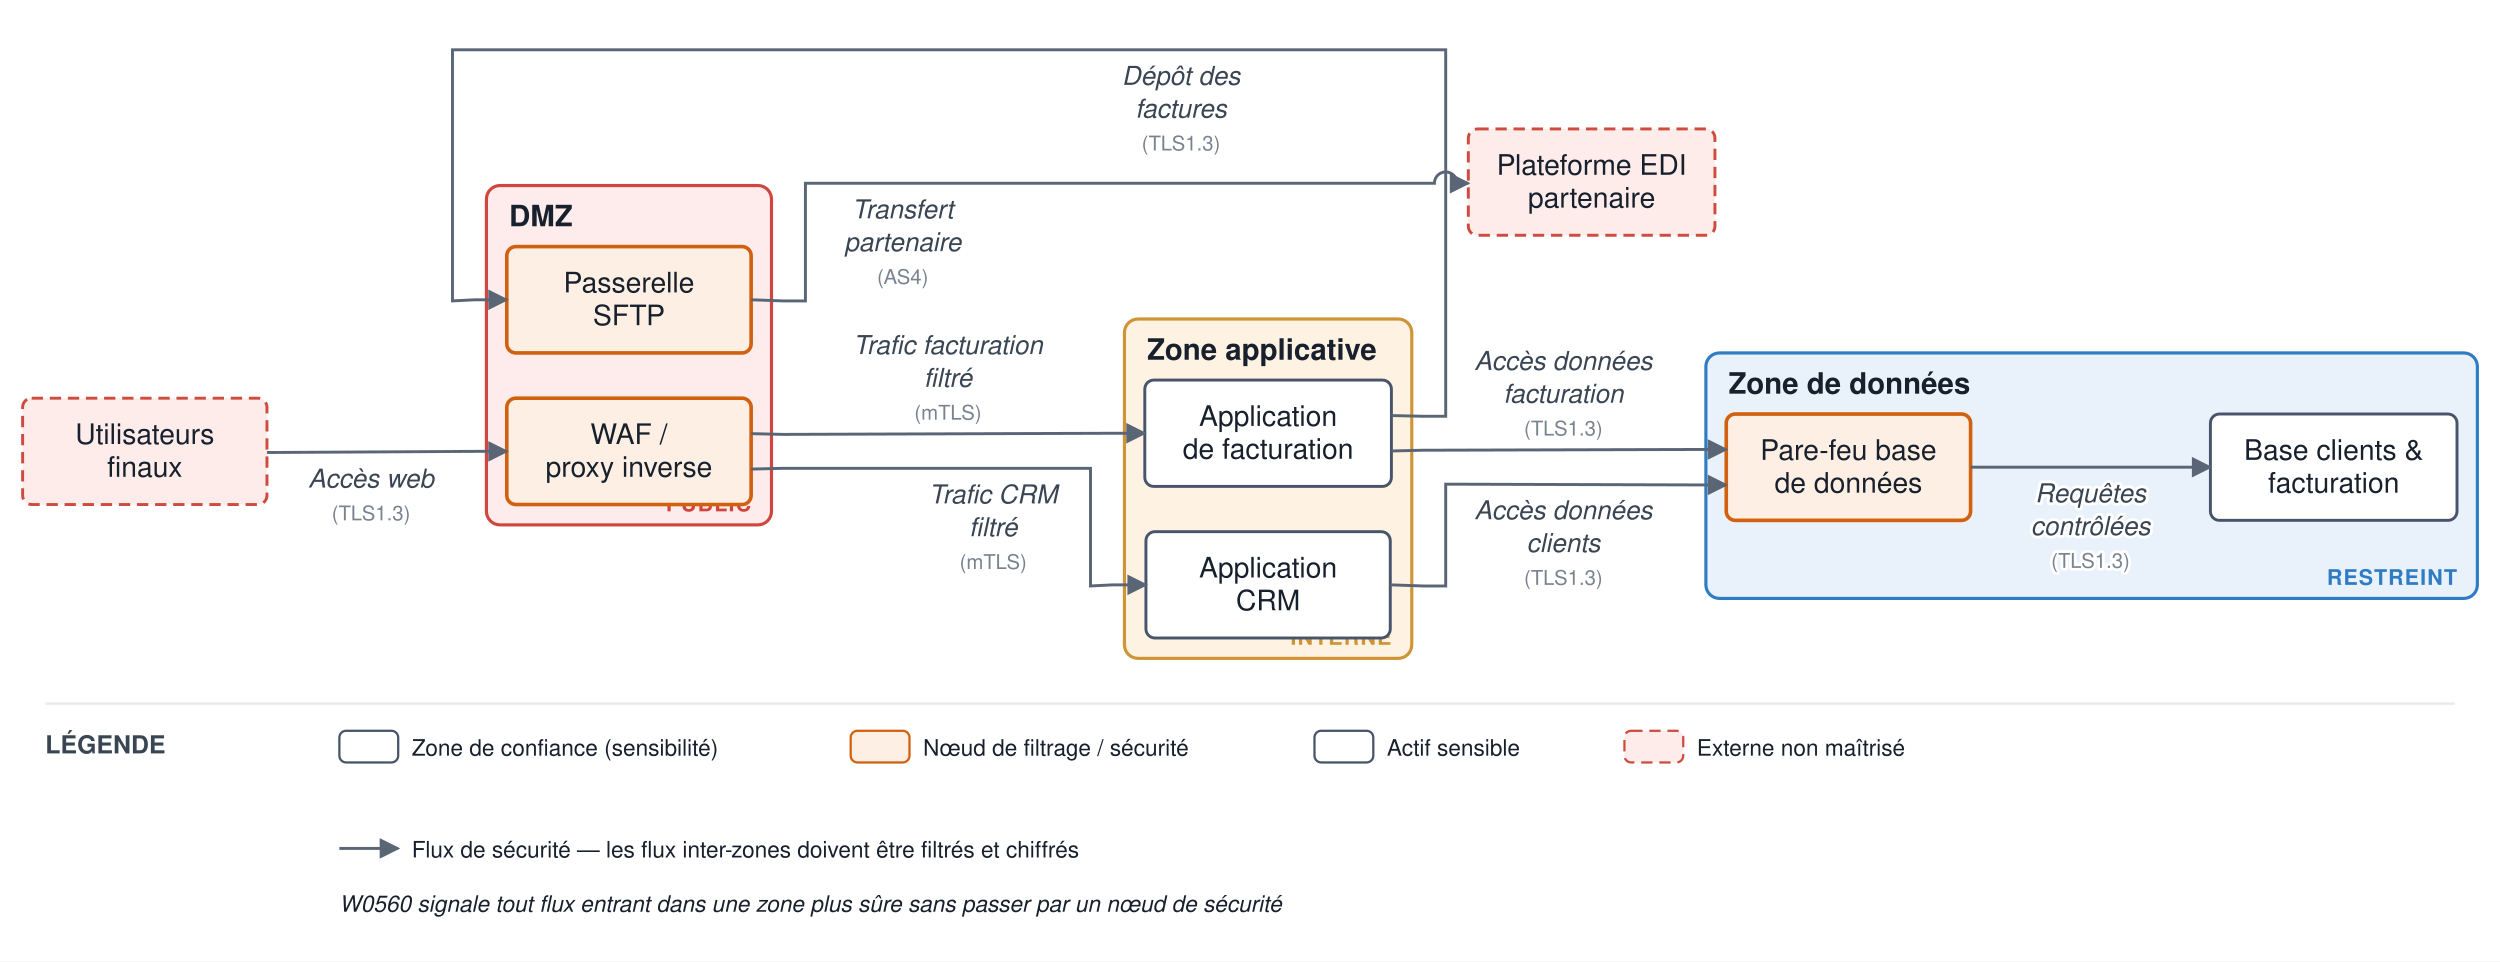
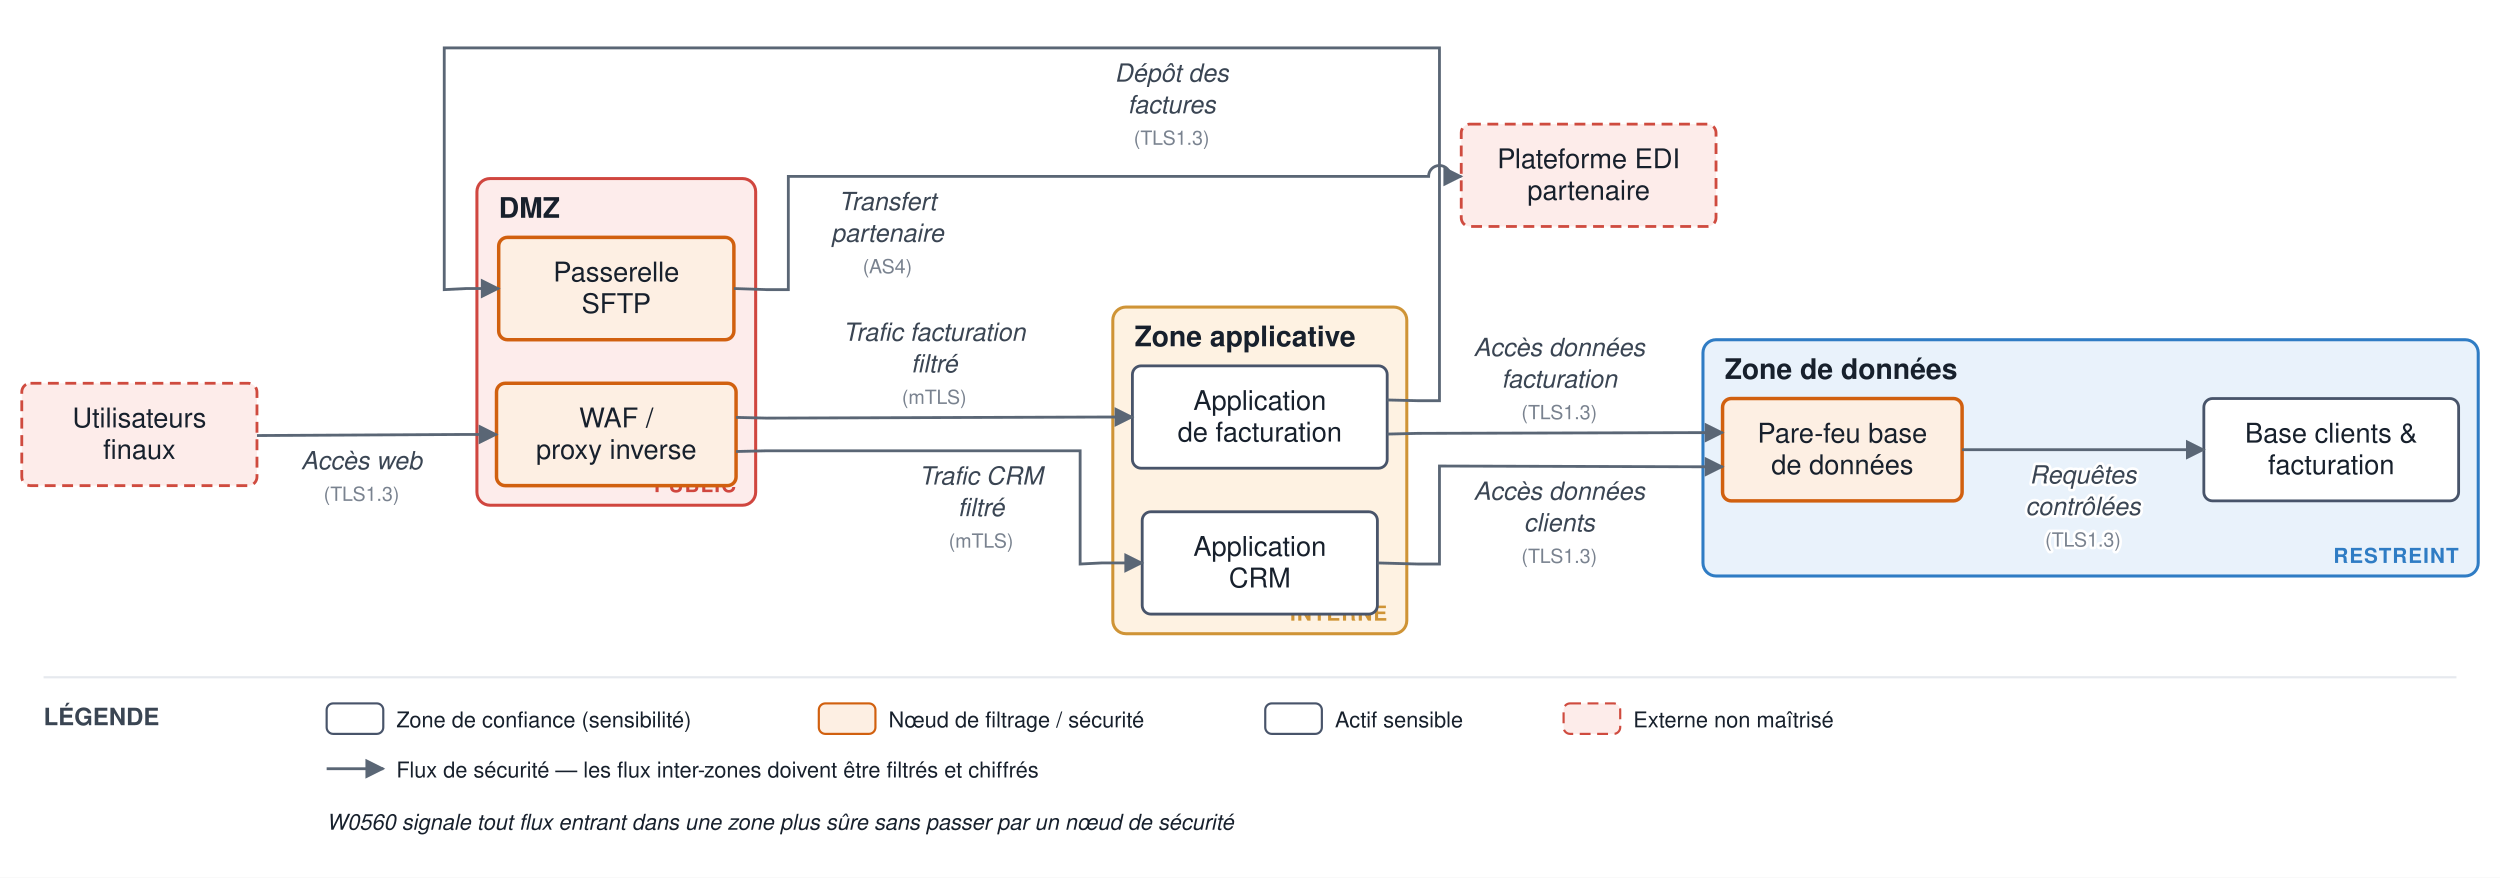
- <svg xmlns="http://www.w3.org/2000/svg" viewBox="0 0 1105 425" font-family="Helvetica,Arial,sans-serif">
+ <svg xmlns="http://www.w3.org/2000/svg" viewBox="0 0 1148 403" font-family="Helvetica,Arial,sans-serif">
  <defs>
    <marker id="arr" viewBox="0 0 10 10" refX="9" refY="5" markerWidth="7" markerHeight="7" orient="auto-start-reverse">
      <path d="M0,0 L10,5 L0,10 z" fill="#5a6675" />
    </marker>
  </defs>
-   <rect width="1105" height="425" fill="#ffffff" />
-   <rect x="215" y="82" width="126" height="150" rx="6" fill="#fdeceb" stroke="#d0463f" stroke-width="1.4" />
-   <text x="225" y="100" font-size="13" font-weight="bold" fill="#17202c">DMZ</text>
-   <text x="332" y="226" font-size="9.5" text-anchor="end" font-weight="bold" fill="#d0463f" letter-spacing="0.5">PUBLIC</text>
-   <rect x="497" y="141" width="127" height="150" rx="6" fill="#fef2e2" stroke="#cf9436" stroke-width="1.4" />
-   <text x="507" y="159" font-size="13" font-weight="bold" fill="#17202c">Zone applicative</text>
-   <text x="615" y="285" font-size="9.5" text-anchor="end" font-weight="bold" fill="#cf9436" letter-spacing="0.5">INTERNE</text>
-   <rect x="754" y="156" width="341" height="108.5" rx="6" fill="#e9f2fb" stroke="#2f7cc4" stroke-width="1.4" />
-   <text x="764" y="174" font-size="13" font-weight="bold" fill="#17202c">Zone de données</text>
-   <text x="1086" y="258.5" font-size="9.5" text-anchor="end" font-weight="bold" fill="#2f7cc4" letter-spacing="0.5">RESTREINT</text>
-   <rect x="224" y="176" width="108" height="47" rx="4" fill="#fdefe3" stroke="#d1600f" stroke-width="1.6" />
-   <text x="278" y="196.25" font-size="12.5" text-anchor="middle" fill="#17202c">WAF /</text>
-   <text x="278" y="210.75" font-size="12.5" text-anchor="middle" fill="#17202c">proxy inverse</text>
-   <rect x="224" y="109" width="108" height="47" rx="4" fill="#fdefe3" stroke="#d1600f" stroke-width="1.6" />
-   <text x="278" y="129.25" font-size="12.5" text-anchor="middle" fill="#17202c">Passerelle</text>
-   <text x="278" y="143.75" font-size="12.5" text-anchor="middle" fill="#17202c">SFTP</text>
-   <rect x="506" y="168" width="109" height="47" rx="4" fill="#ffffff" stroke="#48546a" stroke-width="1.3" />
-   <text x="560.5" y="188.25" font-size="12.5" text-anchor="middle" fill="#17202c">Application</text>
-   <text x="560.5" y="202.75" font-size="12.5" text-anchor="middle" fill="#17202c">de facturation</text>
-   <rect x="506.5" y="235" width="108" height="47" rx="4" fill="#ffffff" stroke="#48546a" stroke-width="1.3" />
-   <text x="560.5" y="255.25" font-size="12.5" text-anchor="middle" fill="#17202c">Application</text>
-   <text x="560.5" y="269.75" font-size="12.5" text-anchor="middle" fill="#17202c">CRM</text>
-   <rect x="763" y="183" width="108" height="47" rx="4" fill="#fdefe3" stroke="#d1600f" stroke-width="1.6" />
-   <text x="817" y="203.25" font-size="12.5" text-anchor="middle" fill="#17202c">Pare-feu base</text>
-   <text x="817" y="217.75" font-size="12.5" text-anchor="middle" fill="#17202c">de données</text>
-   <rect x="977" y="183" width="109" height="47" rx="4" fill="#ffffff" stroke="#48546a" stroke-width="1.3" />
-   <text x="1031.5" y="203.25" font-size="12.5" text-anchor="middle" fill="#17202c">Base clients &amp;</text>
-   <text x="1031.5" y="217.75" font-size="12.5" text-anchor="middle" fill="#17202c">facturation</text>
+   <rect width="1148" height="403" fill="#ffffff" />
+   <rect x="219" y="82" width="128" height="150" rx="6" fill="#fdeceb" stroke="#d0463f" stroke-width="1.4" />
+   <text x="229" y="100" font-size="13" font-weight="bold" fill="#17202c">DMZ</text>
+   <text x="338" y="226" font-size="9.5" text-anchor="end" font-weight="bold" fill="#d0463f" letter-spacing="0.5">PUBLIC</text>
+   <rect x="511" y="141" width="135" height="150" rx="6" fill="#fef2e2" stroke="#cf9436" stroke-width="1.4" />
+   <text x="521" y="159" font-size="13" font-weight="bold" fill="#17202c">Zone applicative</text>
+   <text x="637" y="285" font-size="9.5" text-anchor="end" font-weight="bold" fill="#cf9436" letter-spacing="0.5">INTERNE</text>
+   <rect x="782" y="156" width="356" height="108.5" rx="6" fill="#e9f2fb" stroke="#2f7cc4" stroke-width="1.4" />
+   <text x="792" y="174" font-size="13" font-weight="bold" fill="#17202c">Zone de données</text>
+   <text x="1129" y="258.5" font-size="9.5" text-anchor="end" font-weight="bold" fill="#2f7cc4" letter-spacing="0.5">RESTREINT</text>
+   <rect x="228" y="176" width="110" height="47" rx="4" fill="#fdefe3" stroke="#d1600f" stroke-width="1.6" />
+   <text x="283" y="196.25" font-size="12.5" text-anchor="middle" fill="#17202c">WAF /</text>
+   <text x="283" y="210.75" font-size="12.5" text-anchor="middle" fill="#17202c">proxy inverse</text>
+   <rect x="229" y="109" width="108" height="47" rx="4" fill="#fdefe3" stroke="#d1600f" stroke-width="1.6" />
+   <text x="283" y="129.25" font-size="12.5" text-anchor="middle" fill="#17202c">Passerelle</text>
+   <text x="283" y="143.75" font-size="12.5" text-anchor="middle" fill="#17202c">SFTP</text>
+   <rect x="520" y="168" width="117" height="47" rx="4" fill="#ffffff" stroke="#48546a" stroke-width="1.3" />
+   <text x="578.5" y="188.25" font-size="12.5" text-anchor="middle" fill="#17202c">Application</text>
+   <text x="578.5" y="202.75" font-size="12.5" text-anchor="middle" fill="#17202c">de facturation</text>
+   <rect x="524.5" y="235" width="108" height="47" rx="4" fill="#ffffff" stroke="#48546a" stroke-width="1.3" />
+   <text x="578.5" y="255.25" font-size="12.5" text-anchor="middle" fill="#17202c">Application</text>
+   <text x="578.5" y="269.75" font-size="12.5" text-anchor="middle" fill="#17202c">CRM</text>
+   <rect x="791" y="183" width="110" height="47" rx="4" fill="#fdefe3" stroke="#d1600f" stroke-width="1.6" />
+   <text x="846" y="203.25" font-size="12.5" text-anchor="middle" fill="#17202c">Pare-feu base</text>
+   <text x="846" y="217.75" font-size="12.5" text-anchor="middle" fill="#17202c">de données</text>
+   <rect x="1012" y="183" width="117" height="47" rx="4" fill="#ffffff" stroke="#48546a" stroke-width="1.3" />
+   <text x="1070.5" y="203.25" font-size="12.5" text-anchor="middle" fill="#17202c">Base clients &amp;</text>
+   <text x="1070.5" y="217.75" font-size="12.5" text-anchor="middle" fill="#17202c">facturation</text>
  <rect x="10" y="176" width="108" height="47" rx="4" fill="#fdecea" stroke="#cf4b3f" stroke-width="1.3" stroke-dasharray="5 3" />
  <text x="64" y="196.25" font-size="12.5" text-anchor="middle" fill="#17202c">Utilisateurs</text>
  <text x="64" y="210.75" font-size="12.5" text-anchor="middle" fill="#17202c">finaux</text>
-   <rect x="649" y="57" width="109" height="47" rx="4" fill="#fdecea" stroke="#cf4b3f" stroke-width="1.3" stroke-dasharray="5 3" />
-   <text x="703.5" y="77.25" font-size="12.5" text-anchor="middle" fill="#17202c">Plateforme EDI</text>
-   <text x="703.5" y="91.75" font-size="12.5" text-anchor="middle" fill="#17202c">partenaire</text>
-   <path d="M 118 200 L 210 199.5 L 224 199.5" fill="none" stroke="#5a6675" stroke-width="1.3" marker-end="url(#arr)" />
-   <text x="164" y="215.5" font-size="11.5" text-anchor="middle" fill="#3a4553" font-style="italic" stroke="#ffffff" stroke-width="2.5" paint-order="stroke" stroke-linejoin="round">Accès web</text>
-   <text x="164" y="230" font-size="9" text-anchor="middle" fill="#79828f" stroke="#ffffff" stroke-width="2.5" paint-order="stroke" stroke-linejoin="round">(TLS1.3)</text>
-   <path d="M 332 191.667 L 346 192 L 492 191.5 L 506 191.5" fill="none" stroke="#5a6675" stroke-width="1.3" marker-end="url(#arr)" />
-   <text x="419" y="156.5" font-size="11.5" text-anchor="middle" fill="#3a4553" font-style="italic" stroke="#ffffff" stroke-width="2.5" paint-order="stroke" stroke-linejoin="round">Trafic facturation</text>
-   <text x="419" y="171" font-size="11.5" text-anchor="middle" fill="#3a4553" font-style="italic" stroke="#ffffff" stroke-width="2.5" paint-order="stroke" stroke-linejoin="round">filtré</text>
-   <text x="419" y="185.5" font-size="9" text-anchor="middle" fill="#79828f" stroke="#ffffff" stroke-width="2.5" paint-order="stroke" stroke-linejoin="round">(mTLS)</text>
-   <path d="M 332 207.333 L 346 207 L 482 207 L 482 259 L 492 258.5 L 506.5 258.5" fill="none" stroke="#5a6675" stroke-width="1.3" marker-end="url(#arr)" />
-   <text x="439" y="222.5" font-size="11.5" text-anchor="middle" fill="#3a4553" font-style="italic" stroke="#ffffff" stroke-width="2.5" paint-order="stroke" stroke-linejoin="round">Trafic CRM</text>
-   <text x="439" y="237" font-size="11.5" text-anchor="middle" fill="#3a4553" font-style="italic" stroke="#ffffff" stroke-width="2.5" paint-order="stroke" stroke-linejoin="round">filtré</text>
-   <text x="439" y="251.5" font-size="9" text-anchor="middle" fill="#79828f" stroke="#ffffff" stroke-width="2.5" paint-order="stroke" stroke-linejoin="round">(mTLS)</text>
-   <path d="M 615 199.333 L 629 199 L 749 198.667 L 763 198.667" fill="none" stroke="#5a6675" stroke-width="1.3" marker-end="url(#arr)" />
-   <text x="691" y="163.5" font-size="11.5" text-anchor="middle" fill="#3a4553" font-style="italic" stroke="#ffffff" stroke-width="2.5" paint-order="stroke" stroke-linejoin="round">Accès données</text>
-   <text x="691" y="178" font-size="11.5" text-anchor="middle" fill="#3a4553" font-style="italic" stroke="#ffffff" stroke-width="2.5" paint-order="stroke" stroke-linejoin="round">facturation</text>
-   <text x="691" y="192.5" font-size="9" text-anchor="middle" fill="#79828f" stroke="#ffffff" stroke-width="2.5" paint-order="stroke" stroke-linejoin="round">(TLS1.3)</text>
-   <path d="M 614.5 258.5 L 629 259 L 639 259 L 639 214 L 749 214.333 L 763 214.333" fill="none" stroke="#5a6675" stroke-width="1.3" marker-end="url(#arr)" />
-   <text x="691" y="229.5" font-size="11.5" text-anchor="middle" fill="#3a4553" font-style="italic" stroke="#ffffff" stroke-width="2.5" paint-order="stroke" stroke-linejoin="round">Accès données</text>
-   <text x="691" y="244" font-size="11.5" text-anchor="middle" fill="#3a4553" font-style="italic" stroke="#ffffff" stroke-width="2.5" paint-order="stroke" stroke-linejoin="round">clients</text>
-   <text x="691" y="258.5" font-size="9" text-anchor="middle" fill="#79828f" stroke="#ffffff" stroke-width="2.5" paint-order="stroke" stroke-linejoin="round">(TLS1.3)</text>
-   <path d="M 871 206.5 L 977 206.5" fill="none" stroke="#5a6675" stroke-width="1.3" marker-end="url(#arr)" />
-   <text x="924" y="222" font-size="11.5" text-anchor="middle" fill="#3a4553" font-style="italic" stroke="#ffffff" stroke-width="2.5" paint-order="stroke" stroke-linejoin="round">Requêtes</text>
-   <text x="924" y="236.5" font-size="11.5" text-anchor="middle" fill="#3a4553" font-style="italic" stroke="#ffffff" stroke-width="2.5" paint-order="stroke" stroke-linejoin="round">contrôlées</text>
-   <text x="924" y="251" font-size="9" text-anchor="middle" fill="#79828f" stroke="#ffffff" stroke-width="2.5" paint-order="stroke" stroke-linejoin="round">(TLS1.3)</text>
-   <path d="M 615 183.667 L 629 184 L 639 184 L 639 22 L 200 22 L 200 133 L 210 132.5 L 224 132.5" fill="none" stroke="#5a6675" stroke-width="1.3" marker-end="url(#arr)" />
-   <text x="522" y="37.5" font-size="11.5" text-anchor="middle" fill="#3a4553" font-style="italic" stroke="#ffffff" stroke-width="2.5" paint-order="stroke" stroke-linejoin="round">Dépôt des</text>
-   <text x="522" y="52" font-size="11.5" text-anchor="middle" fill="#3a4553" font-style="italic" stroke="#ffffff" stroke-width="2.5" paint-order="stroke" stroke-linejoin="round">factures</text>
-   <text x="522" y="66.5" font-size="9" text-anchor="middle" fill="#79828f" stroke="#ffffff" stroke-width="2.5" paint-order="stroke" stroke-linejoin="round">(TLS1.3)</text>
-   <path d="M 332 132.5 L 346 133 L 356 133 L 356 81 L 634 81 A 5 5 0 0 1 644 81 L 649 81" fill="none" stroke="#5a6675" stroke-width="1.3" marker-end="url(#arr)" />
-   <text x="399" y="96.5" font-size="11.5" text-anchor="middle" fill="#3a4553" font-style="italic" stroke="#ffffff" stroke-width="2.5" paint-order="stroke" stroke-linejoin="round">Transfert</text>
-   <text x="399" y="111" font-size="11.5" text-anchor="middle" fill="#3a4553" font-style="italic" stroke="#ffffff" stroke-width="2.5" paint-order="stroke" stroke-linejoin="round">partenaire</text>
-   <text x="399" y="125.5" font-size="9" text-anchor="middle" fill="#79828f" stroke="#ffffff" stroke-width="2.5" paint-order="stroke" stroke-linejoin="round">(AS4)</text>
-   <line x1="20" y1="311" x2="1085" y2="311" stroke="#e6e9ee" stroke-width="1" />
+   <rect x="671" y="57" width="117" height="47" rx="4" fill="#fdecea" stroke="#cf4b3f" stroke-width="1.3" stroke-dasharray="5 3" />
+   <text x="729.5" y="77.25" font-size="12.5" text-anchor="middle" fill="#17202c">Plateforme EDI</text>
+   <text x="729.5" y="91.75" font-size="12.5" text-anchor="middle" fill="#17202c">partenaire</text>
+   <path d="M 118 200 L 214 199.5 L 228 199.5" fill="none" stroke="#5a6675" stroke-width="1.3" marker-end="url(#arr)" />
+   <text x="166" y="215.5" font-size="11.5" text-anchor="middle" fill="#3a4553" font-style="italic" stroke="#ffffff" stroke-width="2.5" paint-order="stroke" stroke-linejoin="round">Accès web</text>
+   <text x="166" y="230" font-size="9" text-anchor="middle" fill="#79828f" stroke="#ffffff" stroke-width="2.5" paint-order="stroke" stroke-linejoin="round">(TLS1.3)</text>
+   <path d="M 338 191.667 L 352 192 L 506 191.5 L 520 191.5" fill="none" stroke="#5a6675" stroke-width="1.3" marker-end="url(#arr)" />
+   <text x="429" y="156.5" font-size="11.5" text-anchor="middle" fill="#3a4553" font-style="italic" stroke="#ffffff" stroke-width="2.5" paint-order="stroke" stroke-linejoin="round">Trafic facturation</text>
+   <text x="429" y="171" font-size="11.5" text-anchor="middle" fill="#3a4553" font-style="italic" stroke="#ffffff" stroke-width="2.5" paint-order="stroke" stroke-linejoin="round">filtré</text>
+   <text x="429" y="185.5" font-size="9" text-anchor="middle" fill="#79828f" stroke="#ffffff" stroke-width="2.5" paint-order="stroke" stroke-linejoin="round">(mTLS)</text>
+   <path d="M 338 207.333 L 352 207 L 496 207 L 496 259 L 506 258.5 L 524.5 258.5" fill="none" stroke="#5a6675" stroke-width="1.3" marker-end="url(#arr)" />
+   <text x="450.5" y="222.5" font-size="11.5" text-anchor="middle" fill="#3a4553" font-style="italic" stroke="#ffffff" stroke-width="2.5" paint-order="stroke" stroke-linejoin="round">Trafic CRM</text>
+   <text x="450.5" y="237" font-size="11.5" text-anchor="middle" fill="#3a4553" font-style="italic" stroke="#ffffff" stroke-width="2.5" paint-order="stroke" stroke-linejoin="round">filtré</text>
+   <text x="450.5" y="251.5" font-size="9" text-anchor="middle" fill="#79828f" stroke="#ffffff" stroke-width="2.5" paint-order="stroke" stroke-linejoin="round">(mTLS)</text>
+   <path d="M 637 199.333 L 651 199 L 777 198.667 L 791 198.667" fill="none" stroke="#5a6675" stroke-width="1.3" marker-end="url(#arr)" />
+   <text x="716" y="163.5" font-size="11.5" text-anchor="middle" fill="#3a4553" font-style="italic" stroke="#ffffff" stroke-width="2.5" paint-order="stroke" stroke-linejoin="round">Accès données</text>
+   <text x="716" y="178" font-size="11.5" text-anchor="middle" fill="#3a4553" font-style="italic" stroke="#ffffff" stroke-width="2.5" paint-order="stroke" stroke-linejoin="round">facturation</text>
+   <text x="716" y="192.5" font-size="9" text-anchor="middle" fill="#79828f" stroke="#ffffff" stroke-width="2.5" paint-order="stroke" stroke-linejoin="round">(TLS1.3)</text>
+   <path d="M 632.5 258.5 L 651 259 L 661 259 L 661 214 L 777 214.333 L 791 214.333" fill="none" stroke="#5a6675" stroke-width="1.3" marker-end="url(#arr)" />
+   <text x="716" y="229.5" font-size="11.5" text-anchor="middle" fill="#3a4553" font-style="italic" stroke="#ffffff" stroke-width="2.5" paint-order="stroke" stroke-linejoin="round">Accès données</text>
+   <text x="716" y="244" font-size="11.5" text-anchor="middle" fill="#3a4553" font-style="italic" stroke="#ffffff" stroke-width="2.5" paint-order="stroke" stroke-linejoin="round">clients</text>
+   <text x="716" y="258.5" font-size="9" text-anchor="middle" fill="#79828f" stroke="#ffffff" stroke-width="2.5" paint-order="stroke" stroke-linejoin="round">(TLS1.3)</text>
+   <path d="M 901 206.5 L 1012 206.5" fill="none" stroke="#5a6675" stroke-width="1.3" marker-end="url(#arr)" />
+   <text x="956.5" y="222" font-size="11.5" text-anchor="middle" fill="#3a4553" font-style="italic" stroke="#ffffff" stroke-width="2.5" paint-order="stroke" stroke-linejoin="round">Requêtes</text>
+   <text x="956.5" y="236.5" font-size="11.5" text-anchor="middle" fill="#3a4553" font-style="italic" stroke="#ffffff" stroke-width="2.5" paint-order="stroke" stroke-linejoin="round">contrôlées</text>
+   <text x="956.5" y="251" font-size="9" text-anchor="middle" fill="#79828f" stroke="#ffffff" stroke-width="2.5" paint-order="stroke" stroke-linejoin="round">(TLS1.3)</text>
+   <path d="M 637 183.667 L 651 184 L 661 184 L 661 22 L 204 22 L 204 133 L 214 132.5 L 229 132.5" fill="none" stroke="#5a6675" stroke-width="1.3" marker-end="url(#arr)" />
+   <text x="538" y="37.5" font-size="11.5" text-anchor="middle" fill="#3a4553" font-style="italic" stroke="#ffffff" stroke-width="2.5" paint-order="stroke" stroke-linejoin="round">Dépôt des</text>
+   <text x="538" y="52" font-size="11.5" text-anchor="middle" fill="#3a4553" font-style="italic" stroke="#ffffff" stroke-width="2.5" paint-order="stroke" stroke-linejoin="round">factures</text>
+   <text x="538" y="66.5" font-size="9" text-anchor="middle" fill="#79828f" stroke="#ffffff" stroke-width="2.5" paint-order="stroke" stroke-linejoin="round">(TLS1.3)</text>
+   <path d="M 337 132.5 L 352 133 L 362 133 L 362 81 L 656 81 A 5 5 0 0 1 666 81 L 671 81" fill="none" stroke="#5a6675" stroke-width="1.3" marker-end="url(#arr)" />
+   <text x="407.5" y="96.5" font-size="11.5" text-anchor="middle" fill="#3a4553" font-style="italic" stroke="#ffffff" stroke-width="2.5" paint-order="stroke" stroke-linejoin="round">Transfert</text>
+   <text x="407.5" y="111" font-size="11.5" text-anchor="middle" fill="#3a4553" font-style="italic" stroke="#ffffff" stroke-width="2.5" paint-order="stroke" stroke-linejoin="round">partenaire</text>
+   <text x="407.5" y="125.5" font-size="9" text-anchor="middle" fill="#79828f" stroke="#ffffff" stroke-width="2.5" paint-order="stroke" stroke-linejoin="round">(AS4)</text>
+   <line x1="20" y1="311" x2="1128" y2="311" stroke="#e6e9ee" stroke-width="1" />
  <text x="20" y="333" font-size="11" font-weight="bold" fill="#3a4553">LÉGENDE</text>
  <rect x="150" y="323" width="26" height="14" rx="3" fill="#ffffff" stroke="#48546a" />
  <text x="182" y="334" font-size="10" fill="#17202c">Zone de confiance (sensibilité)</text>
  <rect x="376" y="323" width="26" height="14" rx="3" fill="#fdefe3" stroke="#d1600f" />
  <text x="408" y="334" font-size="10" fill="#17202c">Nœud de filtrage / sécurité</text>
  <rect x="581" y="323" width="26" height="14" rx="3" fill="#ffffff" stroke="#48546a" />
  <text x="613" y="334" font-size="10" fill="#17202c">Actif sensible</text>
  <rect x="718" y="323" width="26" height="14" rx="3" fill="#fdecea" stroke="#cf4b3f" stroke-dasharray="5 3" />
  <text x="750" y="334" font-size="10" fill="#17202c">Externe non maîtrisé</text>
-   <line x1="150" y1="375" x2="176" y2="375" stroke="#5a6675" stroke-width="1.3" marker-end="url(#arr)" />
-   <text x="182" y="379" font-size="10" fill="#17202c">Flux de sécurité — les flux inter-zones doivent être filtrés et chiffrés</text>
-   <text x="150" y="403" font-size="10" fill="#17202c" font-style="italic">W0560 signale tout flux entrant dans une zone plus sûre sans passer par un nœud de sécurité</text>
+   <line x1="150" y1="353" x2="176" y2="353" stroke="#5a6675" stroke-width="1.3" marker-end="url(#arr)" />
+   <text x="182" y="357" font-size="10" fill="#17202c">Flux de sécurité — les flux inter-zones doivent être filtrés et chiffrés</text>
+   <text x="150" y="381" font-size="10" fill="#17202c" font-style="italic">W0560 signale tout flux entrant dans une zone plus sûre sans passer par un nœud de sécurité</text>
</svg>
